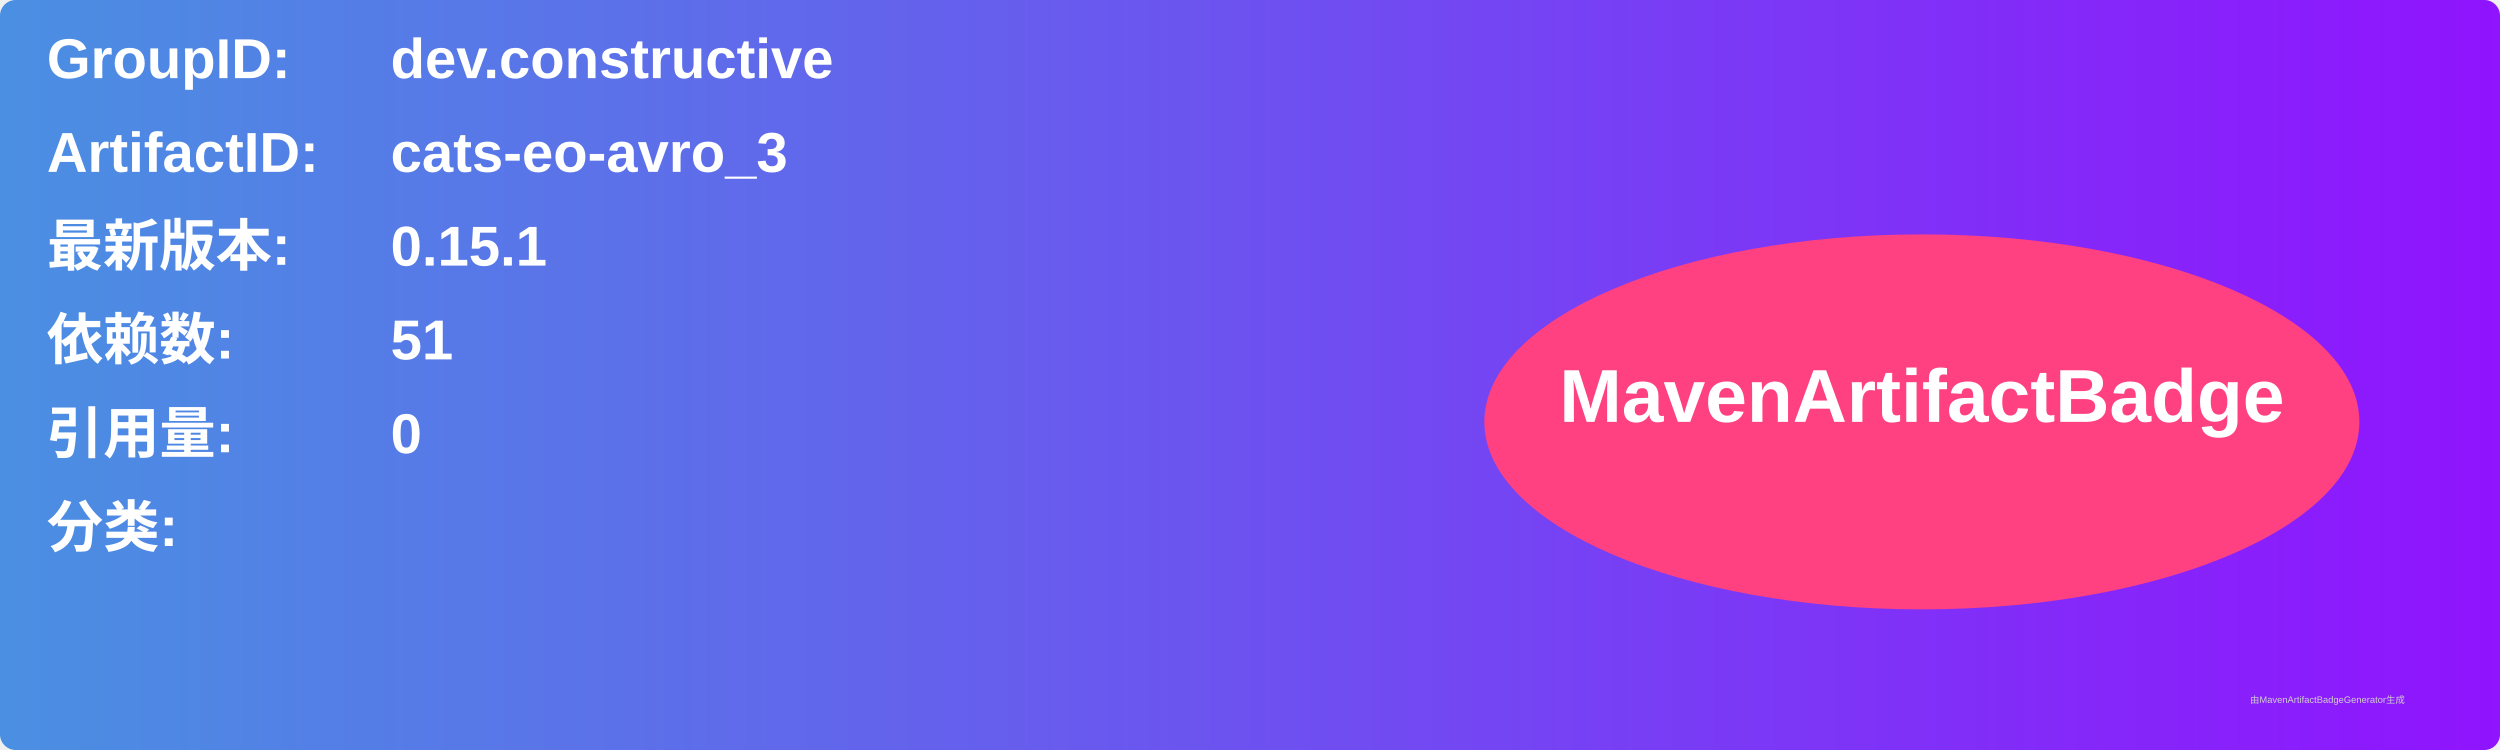
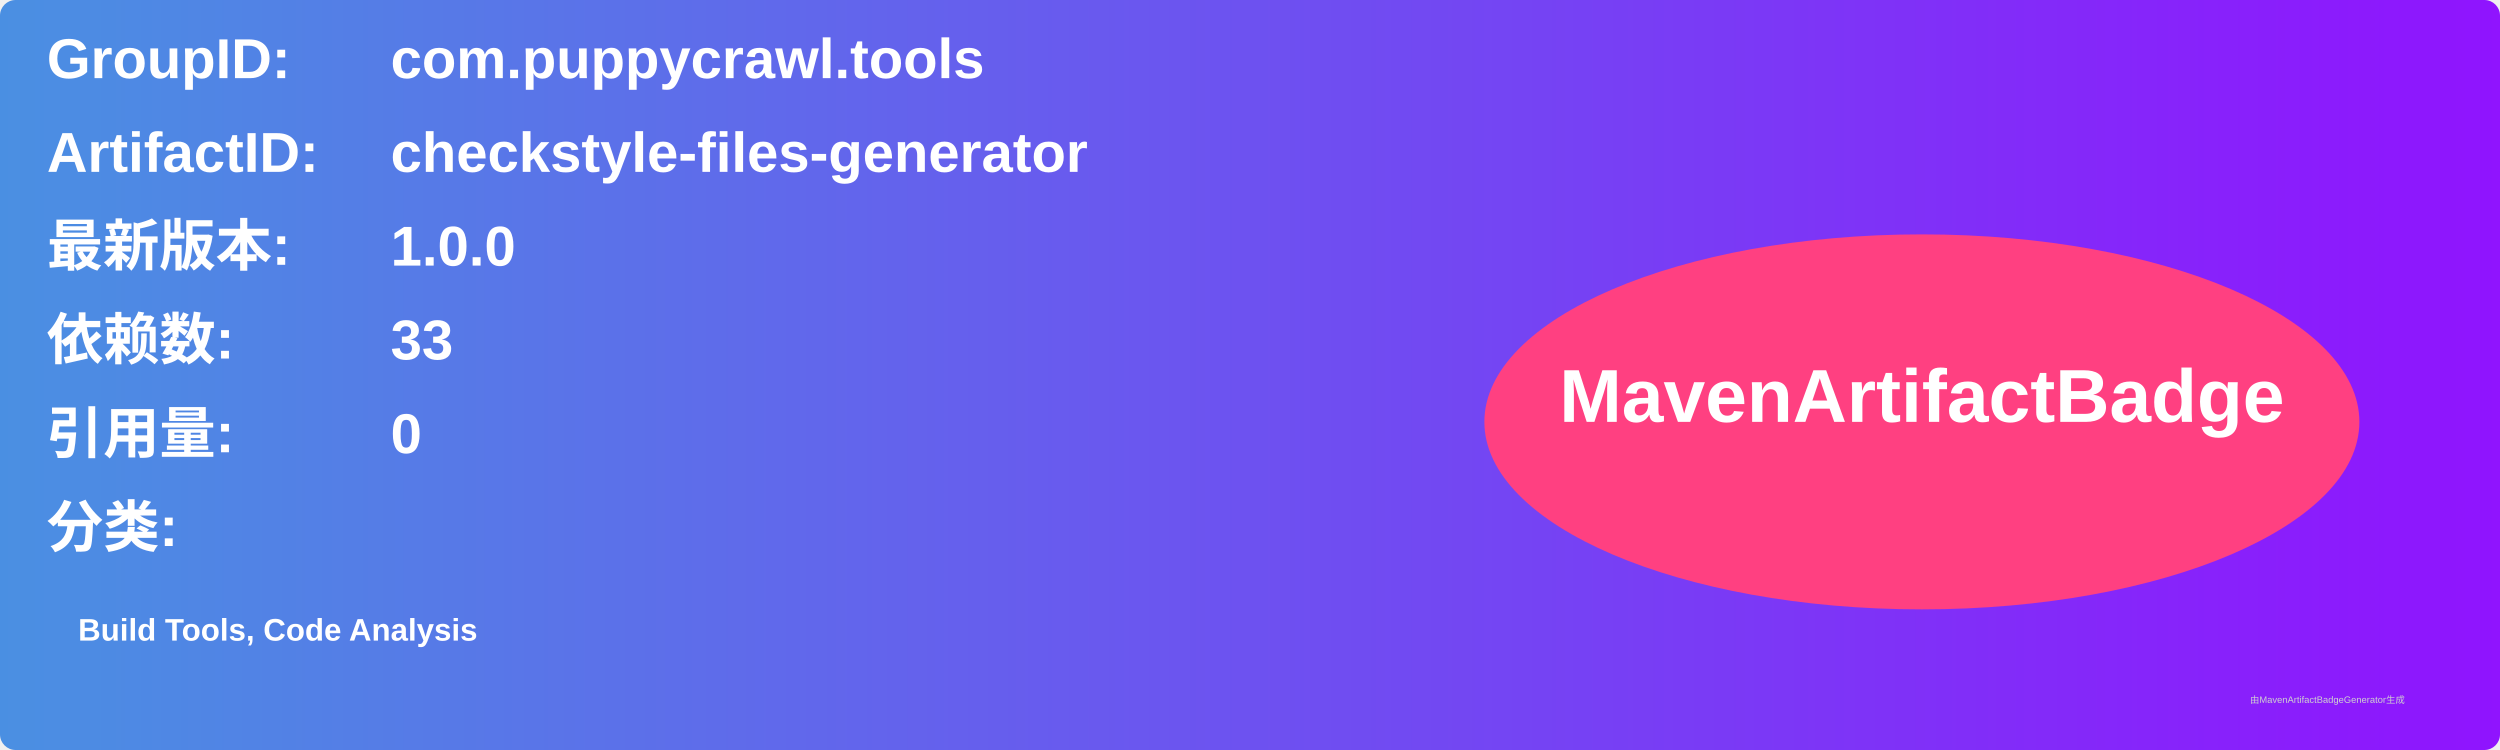
<svg xmlns="http://www.w3.org/2000/svg" width="800" height="240" viewBox="0 0 800 240">
  <linearGradient id="grad" x1="0%" y1="0%" x2="100%" y2="0%">
    <stop offset="0%" stop-color="#4a90e2" />
    <stop offset="100%" stop-color="#9013fe" />
  </linearGradient>
  <rect width="100%" height="100%" rx="5" ry="5" fill="url(#grad)" />
  <g transform="translate(15, 15)">
    <text x="0" y="10" font-family="Arial" font-size="18" fill="white" font-weight="bold" width="260">GroupID:</text>
-     <text x="110" y="10" font-family="Arial" font-size="18" fill="white" font-weight="bold" width="460">dev.constructive</text>
+     <text x="110" y="10" font-family="Arial" font-size="18" fill="white" font-weight="bold" width="460">com.puppycrawl.tools</text>
    <text x="0" y="40" font-family="Arial" font-size="18" fill="white" font-weight="bold" width="260">ArtifactID:</text>
-     <text x="110" y="40" font-family="Arial" font-size="18" fill="white" font-weight="bold" width="460">cats-eo-avro_3</text>
+     <text x="110" y="40" font-family="Arial" font-size="18" fill="white" font-weight="bold" width="460">checkstyle-files-generator</text>
    <text x="0" y="70" font-family="Arial" font-size="18" fill="white" font-weight="bold">最新版本:</text>
    <text x="110" y="70" font-family="Arial" font-size="18" fill="white" font-weight="bold">
-       <tspan font-weight="bold">0.15.1</tspan>
+       <tspan font-weight="bold">1.0.0</tspan>
    </text>
    <text x="0" y="100" font-family="Arial" font-size="18" fill="white" font-weight="bold">依赖数: </text>
    <text x="110" y="100" font-family="Arial" font-size="18" fill="white">
-       <tspan font-weight="bold">51</tspan>
+       <tspan font-weight="bold">33</tspan>
    </text>
    <text x="0" y="130" font-family="Arial" font-size="18" fill="white" font-weight="bold">引用量: </text>
    <text x="110" y="130" font-family="Arial" font-size="18" fill="white">
      <tspan font-weight="bold">0</tspan>
    </text>
    <text x="0" y="160" font-family="Arial" font-size="18" fill="white" font-weight="bold">分类:</text>
    <text x="10" y="190" font-family="Arial" font-size="10" fill="white">
-       <tspan font-weight="bold" />
+       <tspan font-weight="bold">Build Tools, Code Analysis</tspan>
    </text>
    <ellipse cx="600" cy="120" rx="140" ry="60" fill="#ff4081" />
    <text x="600" y="120" text-anchor="middle" font-family="Arial" font-size="24" fill="white" font-weight="bold">MavenArtifactBadge</text>
  </g>
  <text x="720" y="225" font-family="Arial" font-size="3" fill="#d0d0d0">由MavenArtifactBadgeGenerator生成</text>
</svg>
